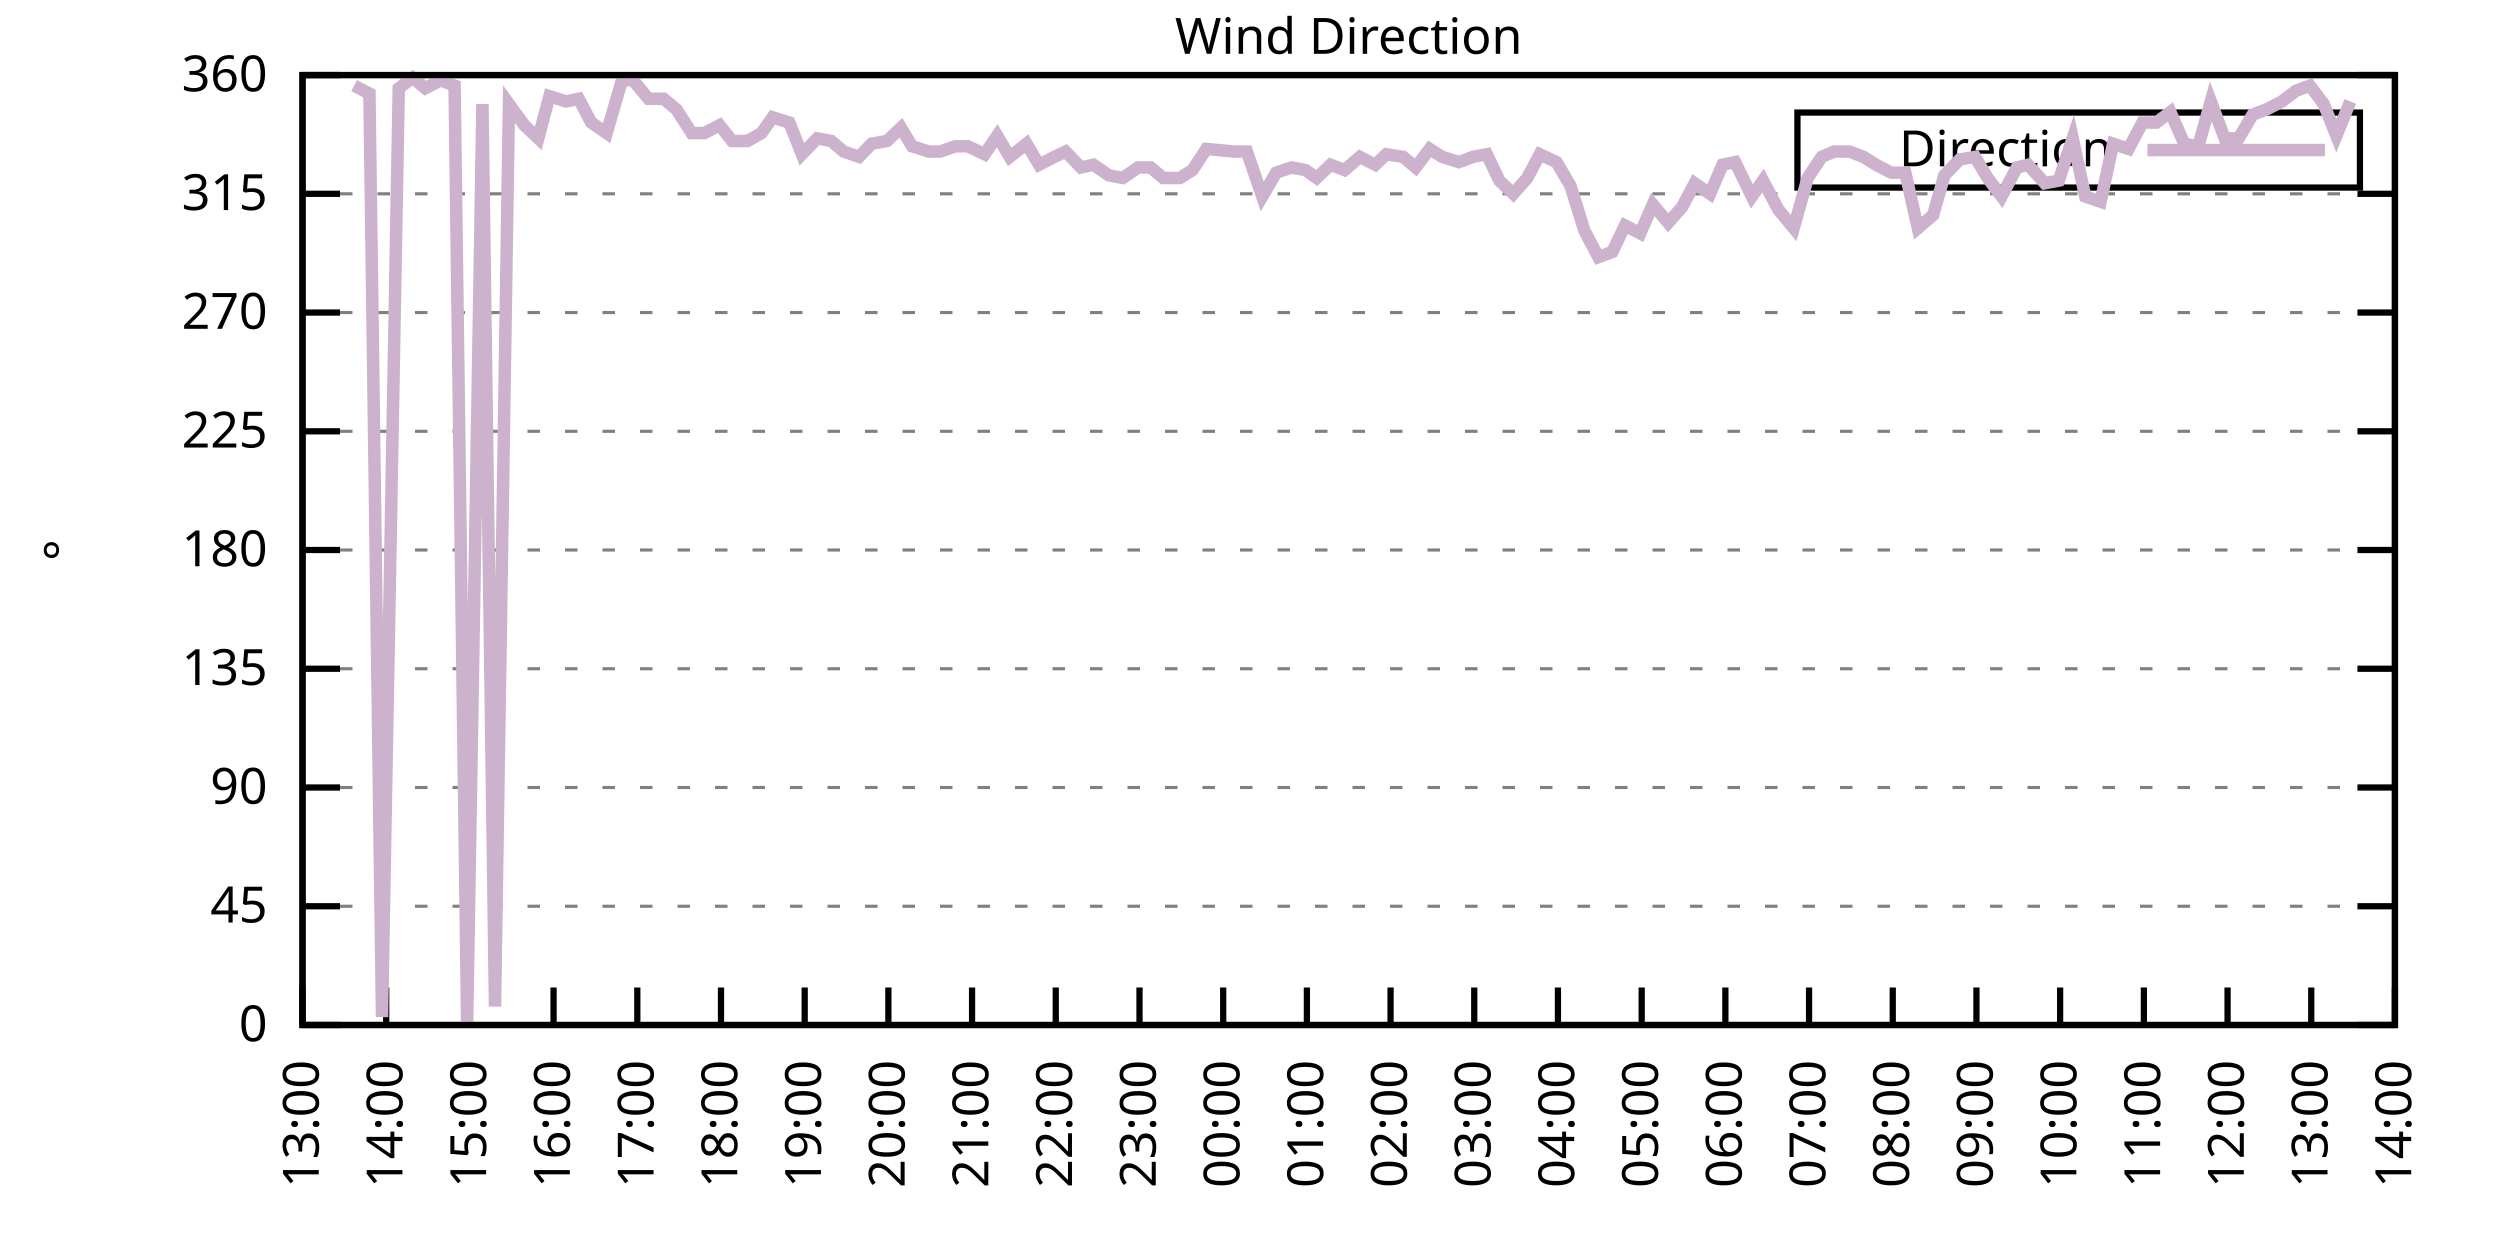
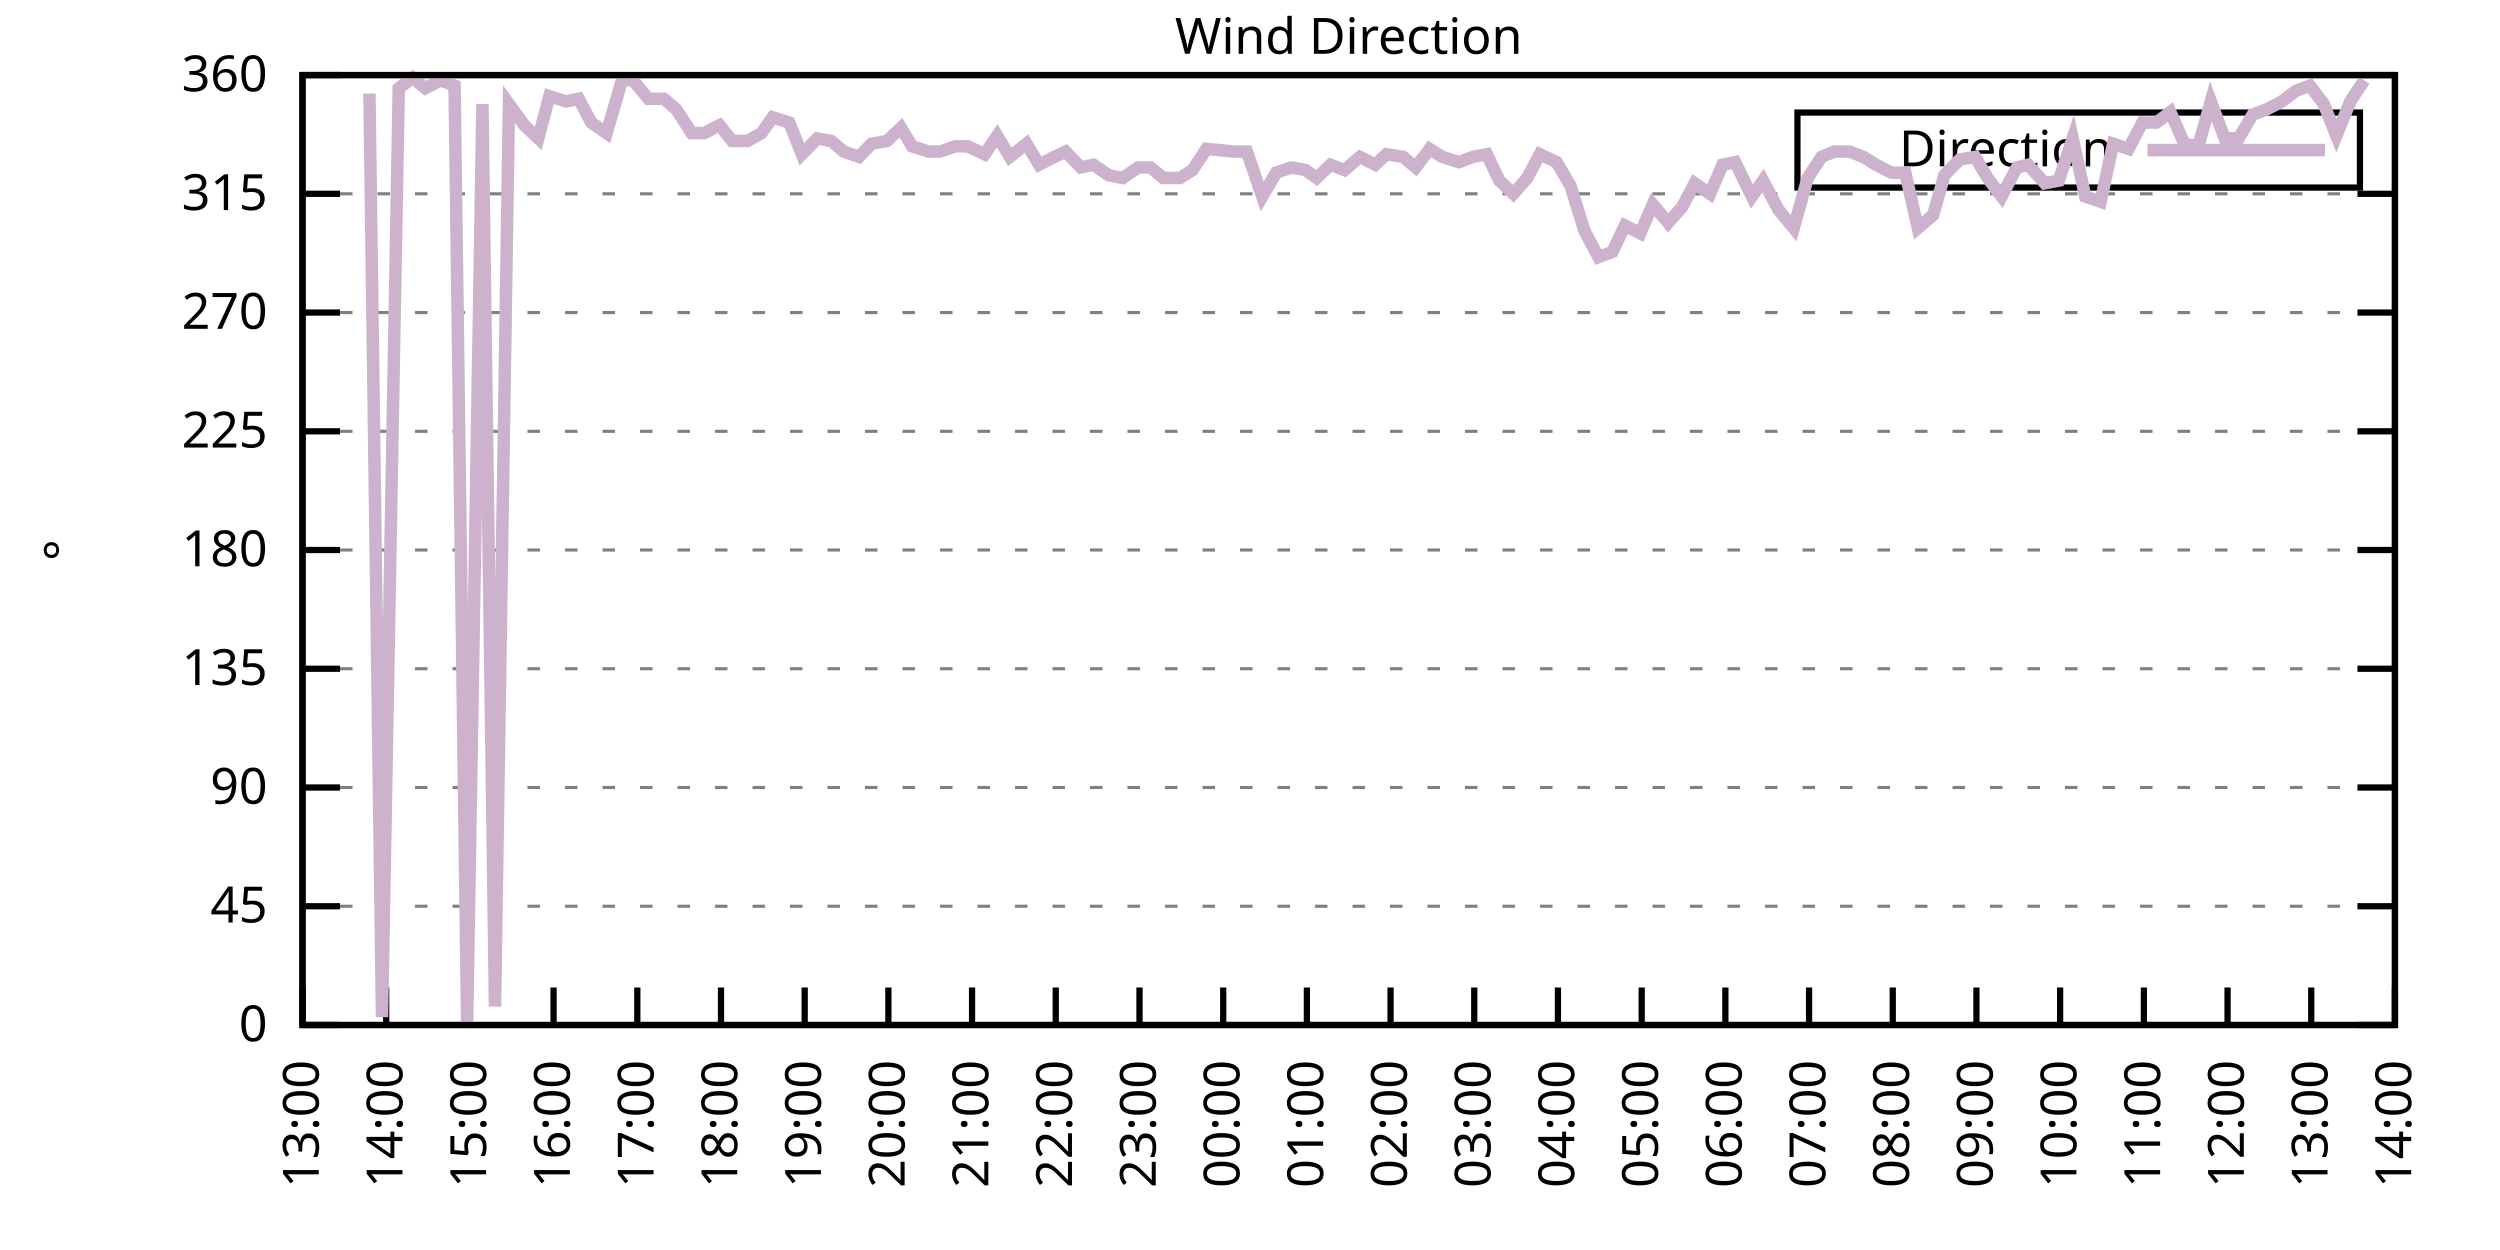
<svg xmlns="http://www.w3.org/2000/svg" xmlns:xlink="http://www.w3.org/1999/xlink" width="400" height="200" viewBox="0 0 400 200">
  <g id="gnuplot_canvas">
    <rect x="0" y="0" width="400" height="200" fill="none" />
    <defs>
      <circle id="gpDot" r="0.5" stroke-width="0.5" stroke="currentColor" />
      <path id="gpPt0" stroke-width="0.333" stroke="currentColor" d="M-1,0 h2 M0,-1 v2" />
      <path id="gpPt1" stroke-width="0.333" stroke="currentColor" d="M-1,-1 L1,1 M1,-1 L-1,1" />
      <path id="gpPt2" stroke-width="0.333" stroke="currentColor" d="M-1,0 L1,0 M0,-1 L0,1 M-1,-1 L1,1 M-1,1 L1,-1" />
      <rect id="gpPt3" stroke-width="0.333" stroke="currentColor" x="-1" y="-1" width="2" height="2" />
      <rect id="gpPt4" stroke-width="0.333" stroke="currentColor" fill="currentColor" x="-1" y="-1" width="2" height="2" />
      <circle id="gpPt5" stroke-width="0.333" stroke="currentColor" cx="0" cy="0" r="1" />
      <use xlink:href="#gpPt5" id="gpPt6" fill="currentColor" stroke="none" />
      <path id="gpPt7" stroke-width="0.333" stroke="currentColor" d="M0,-1.33 L-1.33,0.67 L1.33,0.67 z" />
      <use xlink:href="#gpPt7" id="gpPt8" fill="currentColor" stroke="none" />
      <use xlink:href="#gpPt7" id="gpPt9" stroke="currentColor" transform="rotate(180)" />
      <use xlink:href="#gpPt9" id="gpPt10" fill="currentColor" stroke="none" />
      <use xlink:href="#gpPt3" id="gpPt11" stroke="currentColor" transform="rotate(45)" />
      <use xlink:href="#gpPt11" id="gpPt12" fill="currentColor" stroke="none" />
      <path id="gpPt13" stroke-width="0.333" stroke="currentColor" d="M0,1.330 L1.265,0.411 L0.782,-1.067 L-0.782,-1.076 L-1.265,0.411 z" />
      <use xlink:href="#gpPt13" id="gpPt14" fill="currentColor" stroke="none" />
      <filter id="textbox" filterUnits="objectBoundingBox" x="0" y="0" height="1" width="1">
        <feFlood flood-color="white" flood-opacity="1" result="bgnd" />
        <feComposite in="SourceGraphic" in2="bgnd" operator="atop" />
      </filter>
      <filter id="greybox" filterUnits="objectBoundingBox" x="0" y="0" height="1" width="1">
        <feFlood flood-color="lightgrey" flood-opacity="1" result="grey" />
        <feComposite in="SourceGraphic" in2="grey" operator="atop" />
      </filter>
    </defs>
    <g fill="none" color="white" stroke="currentColor" stroke-width="1.00" stroke-linecap="butt" stroke-linejoin="miter">
</g>
    <g fill="none" color="black" stroke="currentColor" stroke-width="1.00" stroke-linecap="butt" stroke-linejoin="miter">
      <g stroke="none" shape-rendering="crispEdges">
        <polygon fill="rgb(255, 255, 255)" points="48.40,164.00 383.18,164.00 383.18,12.02 48.40,12.02 " />
      </g>
    </g>
    <g fill="none" color="black" stroke="currentColor" stroke-width="1.00" stroke-linecap="butt" stroke-linejoin="miter">
</g>
    <g fill="none" color="black" stroke="black" stroke-width="0.50" stroke-linecap="butt" stroke-linejoin="miter">
</g>
    <g fill="none" color="gray" stroke="currentColor" stroke-width="0.50" stroke-linecap="butt" stroke-linejoin="miter">
      <path stroke="gray" stroke-dasharray="2,4" class="gridline" d="M48.40,164.00 L383.19,164.00  " />
    </g>
    <g fill="none" color="gray" stroke="gray" stroke-width="1.00" stroke-linecap="butt" stroke-linejoin="miter">
</g>
    <g fill="none" color="black" stroke="currentColor" stroke-width="1.00" stroke-linecap="butt" stroke-linejoin="miter">
      <path stroke="black" d="M48.40,164.00 L54.40,164.00 M383.19,164.00 L377.19,164.00  " />
      <g transform="translate(42.80,166.60)" stroke="none" fill="black" font-family="Sans" font-size="8.00" text-anchor="end">
        <text>
          <tspan font-family="Sans"> 0</tspan>
        </text>
      </g>
    </g>
    <g fill="none" color="black" stroke="currentColor" stroke-width="1.00" stroke-linecap="butt" stroke-linejoin="miter">
</g>
    <g fill="none" color="black" stroke="black" stroke-width="0.50" stroke-linecap="butt" stroke-linejoin="miter">
</g>
    <g fill="none" color="gray" stroke="currentColor" stroke-width="0.50" stroke-linecap="butt" stroke-linejoin="miter">
      <path stroke="gray" stroke-dasharray="2,4" class="gridline" d="M48.40,145.00 L383.19,145.00  " />
    </g>
    <g fill="none" color="gray" stroke="gray" stroke-width="1.00" stroke-linecap="butt" stroke-linejoin="miter">
</g>
    <g fill="none" color="black" stroke="currentColor" stroke-width="1.00" stroke-linecap="butt" stroke-linejoin="miter">
      <path stroke="black" d="M48.40,145.00 L54.40,145.00 M383.19,145.00 L377.19,145.00  " />
      <g transform="translate(42.80,147.60)" stroke="none" fill="black" font-family="Sans" font-size="8.00" text-anchor="end">
        <text>
          <tspan font-family="Sans"> 45</tspan>
        </text>
      </g>
    </g>
    <g fill="none" color="black" stroke="currentColor" stroke-width="1.00" stroke-linecap="butt" stroke-linejoin="miter">
</g>
    <g fill="none" color="black" stroke="black" stroke-width="0.50" stroke-linecap="butt" stroke-linejoin="miter">
</g>
    <g fill="none" color="gray" stroke="currentColor" stroke-width="0.50" stroke-linecap="butt" stroke-linejoin="miter">
      <path stroke="gray" stroke-dasharray="2,4" class="gridline" d="M48.40,126.00 L383.19,126.00  " />
    </g>
    <g fill="none" color="gray" stroke="gray" stroke-width="1.00" stroke-linecap="butt" stroke-linejoin="miter">
</g>
    <g fill="none" color="black" stroke="currentColor" stroke-width="1.00" stroke-linecap="butt" stroke-linejoin="miter">
      <path stroke="black" d="M48.40,126.00 L54.40,126.00 M383.19,126.00 L377.19,126.00  " />
      <g transform="translate(42.80,128.60)" stroke="none" fill="black" font-family="Sans" font-size="8.00" text-anchor="end">
        <text>
          <tspan font-family="Sans"> 90</tspan>
        </text>
      </g>
    </g>
    <g fill="none" color="black" stroke="currentColor" stroke-width="1.00" stroke-linecap="butt" stroke-linejoin="miter">
</g>
    <g fill="none" color="black" stroke="black" stroke-width="0.50" stroke-linecap="butt" stroke-linejoin="miter">
</g>
    <g fill="none" color="gray" stroke="currentColor" stroke-width="0.50" stroke-linecap="butt" stroke-linejoin="miter">
      <path stroke="gray" stroke-dasharray="2,4" class="gridline" d="M48.40,107.00 L383.19,107.00  " />
    </g>
    <g fill="none" color="gray" stroke="gray" stroke-width="1.00" stroke-linecap="butt" stroke-linejoin="miter">
</g>
    <g fill="none" color="black" stroke="currentColor" stroke-width="1.00" stroke-linecap="butt" stroke-linejoin="miter">
      <path stroke="black" d="M48.40,107.00 L54.40,107.00 M383.19,107.00 L377.19,107.00  " />
      <g transform="translate(42.80,109.60)" stroke="none" fill="black" font-family="Sans" font-size="8.00" text-anchor="end">
        <text>
          <tspan font-family="Sans"> 135</tspan>
        </text>
      </g>
    </g>
    <g fill="none" color="black" stroke="currentColor" stroke-width="1.00" stroke-linecap="butt" stroke-linejoin="miter">
</g>
    <g fill="none" color="black" stroke="black" stroke-width="0.50" stroke-linecap="butt" stroke-linejoin="miter">
</g>
    <g fill="none" color="gray" stroke="currentColor" stroke-width="0.50" stroke-linecap="butt" stroke-linejoin="miter">
      <path stroke="gray" stroke-dasharray="2,4" class="gridline" d="M48.40,88.00 L383.19,88.00  " />
    </g>
    <g fill="none" color="gray" stroke="gray" stroke-width="1.00" stroke-linecap="butt" stroke-linejoin="miter">
</g>
    <g fill="none" color="black" stroke="currentColor" stroke-width="1.00" stroke-linecap="butt" stroke-linejoin="miter">
      <path stroke="black" d="M48.40,88.00 L54.40,88.00 M383.19,88.00 L377.19,88.00  " />
      <g transform="translate(42.80,90.60)" stroke="none" fill="black" font-family="Sans" font-size="8.00" text-anchor="end">
        <text>
          <tspan font-family="Sans"> 180</tspan>
        </text>
      </g>
    </g>
    <g fill="none" color="black" stroke="currentColor" stroke-width="1.00" stroke-linecap="butt" stroke-linejoin="miter">
</g>
    <g fill="none" color="black" stroke="black" stroke-width="0.50" stroke-linecap="butt" stroke-linejoin="miter">
</g>
    <g fill="none" color="gray" stroke="currentColor" stroke-width="0.50" stroke-linecap="butt" stroke-linejoin="miter">
      <path stroke="gray" stroke-dasharray="2,4" class="gridline" d="M48.40,69.01 L383.19,69.01  " />
    </g>
    <g fill="none" color="gray" stroke="gray" stroke-width="1.00" stroke-linecap="butt" stroke-linejoin="miter">
</g>
    <g fill="none" color="black" stroke="currentColor" stroke-width="1.00" stroke-linecap="butt" stroke-linejoin="miter">
      <path stroke="black" d="M48.40,69.01 L54.40,69.01 M383.19,69.01 L377.19,69.01  " />
      <g transform="translate(42.80,71.61)" stroke="none" fill="black" font-family="Sans" font-size="8.00" text-anchor="end">
        <text>
          <tspan font-family="Sans"> 225</tspan>
        </text>
      </g>
    </g>
    <g fill="none" color="black" stroke="currentColor" stroke-width="1.00" stroke-linecap="butt" stroke-linejoin="miter">
</g>
    <g fill="none" color="black" stroke="black" stroke-width="0.50" stroke-linecap="butt" stroke-linejoin="miter">
</g>
    <g fill="none" color="gray" stroke="currentColor" stroke-width="0.50" stroke-linecap="butt" stroke-linejoin="miter">
      <path stroke="gray" stroke-dasharray="2,4" class="gridline" d="M48.40,50.01 L383.19,50.01  " />
    </g>
    <g fill="none" color="gray" stroke="gray" stroke-width="1.00" stroke-linecap="butt" stroke-linejoin="miter">
</g>
    <g fill="none" color="black" stroke="currentColor" stroke-width="1.00" stroke-linecap="butt" stroke-linejoin="miter">
      <path stroke="black" d="M48.40,50.01 L54.40,50.01 M383.19,50.01 L377.19,50.01  " />
      <g transform="translate(42.80,52.61)" stroke="none" fill="black" font-family="Sans" font-size="8.00" text-anchor="end">
        <text>
          <tspan font-family="Sans"> 270</tspan>
        </text>
      </g>
    </g>
    <g fill="none" color="black" stroke="currentColor" stroke-width="1.00" stroke-linecap="butt" stroke-linejoin="miter">
</g>
    <g fill="none" color="black" stroke="black" stroke-width="0.50" stroke-linecap="butt" stroke-linejoin="miter">
</g>
    <g fill="none" color="gray" stroke="currentColor" stroke-width="0.50" stroke-linecap="butt" stroke-linejoin="miter">
      <path stroke="gray" stroke-dasharray="2,4" class="gridline" d="M48.40,31.01 L383.19,31.01  " />
    </g>
    <g fill="none" color="gray" stroke="gray" stroke-width="1.00" stroke-linecap="butt" stroke-linejoin="miter">
</g>
    <g fill="none" color="black" stroke="currentColor" stroke-width="1.00" stroke-linecap="butt" stroke-linejoin="miter">
      <path stroke="black" d="M48.40,31.01 L54.40,31.01 M383.19,31.01 L377.19,31.01  " />
      <g transform="translate(42.80,33.61)" stroke="none" fill="black" font-family="Sans" font-size="8.00" text-anchor="end">
        <text>
          <tspan font-family="Sans"> 315</tspan>
        </text>
      </g>
    </g>
    <g fill="none" color="black" stroke="currentColor" stroke-width="1.00" stroke-linecap="butt" stroke-linejoin="miter">
</g>
    <g fill="none" color="black" stroke="black" stroke-width="0.50" stroke-linecap="butt" stroke-linejoin="miter">
</g>
    <g fill="none" color="gray" stroke="currentColor" stroke-width="0.50" stroke-linecap="butt" stroke-linejoin="miter">
      <path stroke="gray" stroke-dasharray="2,4" class="gridline" d="M48.40,12.01 L383.19,12.01  " />
    </g>
    <g fill="none" color="gray" stroke="gray" stroke-width="1.00" stroke-linecap="butt" stroke-linejoin="miter">
</g>
    <g fill="none" color="black" stroke="currentColor" stroke-width="1.00" stroke-linecap="butt" stroke-linejoin="miter">
      <path stroke="black" d="M48.40,12.01 L54.40,12.01 M383.19,12.01 L377.19,12.01  " />
      <g transform="translate(42.80,14.61)" stroke="none" fill="black" font-family="Sans" font-size="8.00" text-anchor="end">
        <text>
          <tspan font-family="Sans"> 360</tspan>
        </text>
      </g>
    </g>
    <g fill="none" color="black" stroke="currentColor" stroke-width="1.00" stroke-linecap="butt" stroke-linejoin="miter">
      <path stroke="black" d="M48.40,164.00 L48.40,158.00  " />
      <g transform="translate(51.00,169.60) rotate(270.00)" stroke="none" fill="black" font-family="Sans" font-size="8.00" text-anchor="end">
        <text>
          <tspan font-family="Sans">13:00</tspan>
        </text>
      </g>
    </g>
    <g fill="none" color="black" stroke="currentColor" stroke-width="1.00" stroke-linecap="butt" stroke-linejoin="miter">
      <path stroke="black" d="M61.79,164.00 L61.79,158.00  " />
      <g transform="translate(64.39,169.60) rotate(270.00)" stroke="none" fill="black" font-family="Sans" font-size="8.00" text-anchor="end">
        <text>
          <tspan font-family="Sans">14:00</tspan>
        </text>
      </g>
    </g>
    <g fill="none" color="black" stroke="currentColor" stroke-width="1.00" stroke-linecap="butt" stroke-linejoin="miter">
      <path stroke="black" d="M75.18,164.00 L75.18,158.00  " />
      <g transform="translate(77.78,169.60) rotate(270.00)" stroke="none" fill="black" font-family="Sans" font-size="8.00" text-anchor="end">
        <text>
          <tspan font-family="Sans">15:00</tspan>
        </text>
      </g>
    </g>
    <g fill="none" color="black" stroke="currentColor" stroke-width="1.00" stroke-linecap="butt" stroke-linejoin="miter">
      <path stroke="black" d="M88.57,164.00 L88.57,158.00  " />
      <g transform="translate(91.17,169.60) rotate(270.00)" stroke="none" fill="black" font-family="Sans" font-size="8.00" text-anchor="end">
        <text>
          <tspan font-family="Sans">16:00</tspan>
        </text>
      </g>
    </g>
    <g fill="none" color="black" stroke="currentColor" stroke-width="1.00" stroke-linecap="butt" stroke-linejoin="miter">
      <path stroke="black" d="M101.97,164.00 L101.97,158.00  " />
      <g transform="translate(104.57,169.60) rotate(270.00)" stroke="none" fill="black" font-family="Sans" font-size="8.00" text-anchor="end">
        <text>
          <tspan font-family="Sans">17:00</tspan>
        </text>
      </g>
    </g>
    <g fill="none" color="black" stroke="currentColor" stroke-width="1.00" stroke-linecap="butt" stroke-linejoin="miter">
      <path stroke="black" d="M115.36,164.00 L115.36,158.00  " />
      <g transform="translate(117.96,169.60) rotate(270.00)" stroke="none" fill="black" font-family="Sans" font-size="8.00" text-anchor="end">
        <text>
          <tspan font-family="Sans">18:00</tspan>
        </text>
      </g>
    </g>
    <g fill="none" color="black" stroke="currentColor" stroke-width="1.00" stroke-linecap="butt" stroke-linejoin="miter">
      <path stroke="black" d="M128.75,164.00 L128.75,158.00  " />
      <g transform="translate(131.35,169.60) rotate(270.00)" stroke="none" fill="black" font-family="Sans" font-size="8.00" text-anchor="end">
        <text>
          <tspan font-family="Sans">19:00</tspan>
        </text>
      </g>
    </g>
    <g fill="none" color="black" stroke="currentColor" stroke-width="1.00" stroke-linecap="butt" stroke-linejoin="miter">
      <path stroke="black" d="M142.14,164.00 L142.14,158.00  " />
      <g transform="translate(144.74,169.60) rotate(270.00)" stroke="none" fill="black" font-family="Sans" font-size="8.00" text-anchor="end">
        <text>
          <tspan font-family="Sans">20:00</tspan>
        </text>
      </g>
    </g>
    <g fill="none" color="black" stroke="currentColor" stroke-width="1.00" stroke-linecap="butt" stroke-linejoin="miter">
      <path stroke="black" d="M155.53,164.00 L155.53,158.00  " />
      <g transform="translate(158.13,169.60) rotate(270.00)" stroke="none" fill="black" font-family="Sans" font-size="8.00" text-anchor="end">
        <text>
          <tspan font-family="Sans">21:00</tspan>
        </text>
      </g>
    </g>
    <g fill="none" color="black" stroke="currentColor" stroke-width="1.00" stroke-linecap="butt" stroke-linejoin="miter">
      <path stroke="black" d="M168.92,164.00 L168.92,158.00  " />
      <g transform="translate(171.52,169.60) rotate(270.00)" stroke="none" fill="black" font-family="Sans" font-size="8.00" text-anchor="end">
        <text>
          <tspan font-family="Sans">22:00</tspan>
        </text>
      </g>
    </g>
    <g fill="none" color="black" stroke="currentColor" stroke-width="1.00" stroke-linecap="butt" stroke-linejoin="miter">
      <path stroke="black" d="M182.32,164.00 L182.32,158.00  " />
      <g transform="translate(184.92,169.60) rotate(270.00)" stroke="none" fill="black" font-family="Sans" font-size="8.00" text-anchor="end">
        <text>
          <tspan font-family="Sans">23:00</tspan>
        </text>
      </g>
    </g>
    <g fill="none" color="black" stroke="currentColor" stroke-width="1.00" stroke-linecap="butt" stroke-linejoin="miter">
      <path stroke="black" d="M195.71,164.00 L195.71,158.00  " />
      <g transform="translate(198.31,169.60) rotate(270.00)" stroke="none" fill="black" font-family="Sans" font-size="8.00" text-anchor="end">
        <text>
          <tspan font-family="Sans">00:00</tspan>
        </text>
      </g>
    </g>
    <g fill="none" color="black" stroke="currentColor" stroke-width="1.00" stroke-linecap="butt" stroke-linejoin="miter">
      <path stroke="black" d="M209.10,164.00 L209.10,158.00  " />
      <g transform="translate(211.70,169.60) rotate(270.00)" stroke="none" fill="black" font-family="Sans" font-size="8.00" text-anchor="end">
        <text>
          <tspan font-family="Sans">01:00</tspan>
        </text>
      </g>
    </g>
    <g fill="none" color="black" stroke="currentColor" stroke-width="1.00" stroke-linecap="butt" stroke-linejoin="miter">
      <path stroke="black" d="M222.49,164.00 L222.49,158.00  " />
      <g transform="translate(225.09,169.60) rotate(270.00)" stroke="none" fill="black" font-family="Sans" font-size="8.00" text-anchor="end">
        <text>
          <tspan font-family="Sans">02:00</tspan>
        </text>
      </g>
    </g>
    <g fill="none" color="black" stroke="currentColor" stroke-width="1.00" stroke-linecap="butt" stroke-linejoin="miter">
      <path stroke="black" d="M235.88,164.00 L235.88,158.00  " />
      <g transform="translate(238.48,169.60) rotate(270.00)" stroke="none" fill="black" font-family="Sans" font-size="8.00" text-anchor="end">
        <text>
          <tspan font-family="Sans">03:00</tspan>
        </text>
      </g>
    </g>
    <g fill="none" color="black" stroke="currentColor" stroke-width="1.00" stroke-linecap="butt" stroke-linejoin="miter">
      <path stroke="black" d="M249.27,164.00 L249.27,158.00  " />
      <g transform="translate(251.87,169.60) rotate(270.00)" stroke="none" fill="black" font-family="Sans" font-size="8.00" text-anchor="end">
        <text>
          <tspan font-family="Sans">04:00</tspan>
        </text>
      </g>
    </g>
    <g fill="none" color="black" stroke="currentColor" stroke-width="1.00" stroke-linecap="butt" stroke-linejoin="miter">
      <path stroke="black" d="M262.67,164.00 L262.67,158.00  " />
      <g transform="translate(265.27,169.60) rotate(270.00)" stroke="none" fill="black" font-family="Sans" font-size="8.00" text-anchor="end">
        <text>
          <tspan font-family="Sans">05:00</tspan>
        </text>
      </g>
    </g>
    <g fill="none" color="black" stroke="currentColor" stroke-width="1.00" stroke-linecap="butt" stroke-linejoin="miter">
      <path stroke="black" d="M276.06,164.00 L276.06,158.00  " />
      <g transform="translate(278.66,169.60) rotate(270.00)" stroke="none" fill="black" font-family="Sans" font-size="8.00" text-anchor="end">
        <text>
          <tspan font-family="Sans">06:00</tspan>
        </text>
      </g>
    </g>
    <g fill="none" color="black" stroke="currentColor" stroke-width="1.00" stroke-linecap="butt" stroke-linejoin="miter">
      <path stroke="black" d="M289.45,164.00 L289.45,158.00  " />
      <g transform="translate(292.05,169.60) rotate(270.00)" stroke="none" fill="black" font-family="Sans" font-size="8.00" text-anchor="end">
        <text>
          <tspan font-family="Sans">07:00</tspan>
        </text>
      </g>
    </g>
    <g fill="none" color="black" stroke="currentColor" stroke-width="1.00" stroke-linecap="butt" stroke-linejoin="miter">
      <path stroke="black" d="M302.84,164.00 L302.84,158.00  " />
      <g transform="translate(305.44,169.60) rotate(270.00)" stroke="none" fill="black" font-family="Sans" font-size="8.00" text-anchor="end">
        <text>
          <tspan font-family="Sans">08:00</tspan>
        </text>
      </g>
    </g>
    <g fill="none" color="black" stroke="currentColor" stroke-width="1.00" stroke-linecap="butt" stroke-linejoin="miter">
      <path stroke="black" d="M316.23,164.00 L316.23,158.00  " />
      <g transform="translate(318.83,169.60) rotate(270.00)" stroke="none" fill="black" font-family="Sans" font-size="8.00" text-anchor="end">
        <text>
          <tspan font-family="Sans">09:00</tspan>
        </text>
      </g>
    </g>
    <g fill="none" color="black" stroke="currentColor" stroke-width="1.00" stroke-linecap="butt" stroke-linejoin="miter">
      <path stroke="black" d="M329.62,164.00 L329.62,158.00  " />
      <g transform="translate(332.22,169.60) rotate(270.00)" stroke="none" fill="black" font-family="Sans" font-size="8.00" text-anchor="end">
        <text>
          <tspan font-family="Sans">10:00</tspan>
        </text>
      </g>
    </g>
    <g fill="none" color="black" stroke="currentColor" stroke-width="1.00" stroke-linecap="butt" stroke-linejoin="miter">
      <path stroke="black" d="M343.02,164.00 L343.02,158.00  " />
      <g transform="translate(345.62,169.60) rotate(270.00)" stroke="none" fill="black" font-family="Sans" font-size="8.00" text-anchor="end">
        <text>
          <tspan font-family="Sans">11:00</tspan>
        </text>
      </g>
    </g>
    <g fill="none" color="black" stroke="currentColor" stroke-width="1.00" stroke-linecap="butt" stroke-linejoin="miter">
      <path stroke="black" d="M356.41,164.00 L356.41,158.00  " />
      <g transform="translate(359.01,169.60) rotate(270.00)" stroke="none" fill="black" font-family="Sans" font-size="8.00" text-anchor="end">
        <text>
          <tspan font-family="Sans">12:00</tspan>
        </text>
      </g>
    </g>
    <g fill="none" color="black" stroke="currentColor" stroke-width="1.00" stroke-linecap="butt" stroke-linejoin="miter">
      <path stroke="black" d="M369.80,164.00 L369.80,158.00  " />
      <g transform="translate(372.40,169.60) rotate(270.00)" stroke="none" fill="black" font-family="Sans" font-size="8.00" text-anchor="end">
        <text>
          <tspan font-family="Sans">13:00</tspan>
        </text>
      </g>
    </g>
    <g fill="none" color="black" stroke="currentColor" stroke-width="1.00" stroke-linecap="butt" stroke-linejoin="miter">
      <path stroke="black" d="M383.19,164.00 L383.19,158.00  " />
      <g transform="translate(385.79,169.60) rotate(270.00)" stroke="none" fill="black" font-family="Sans" font-size="8.00" text-anchor="end">
        <text>
          <tspan font-family="Sans">14:00</tspan>
        </text>
      </g>
    </g>
    <g fill="none" color="black" stroke="currentColor" stroke-width="1.00" stroke-linecap="butt" stroke-linejoin="miter">
</g>
    <g fill="none" color="black" stroke="currentColor" stroke-width="1.00" stroke-linecap="butt" stroke-linejoin="miter">
      <path stroke="black" d="M48.40,12.01 L48.40,164.00 L383.19,164.00 L383.19,12.01 L48.40,12.01 Z  " />
    </g>
    <g fill="none" color="black" stroke="currentColor" stroke-width="1.00" stroke-linecap="butt" stroke-linejoin="miter">
</g>
    <g fill="none" color="black" stroke="currentColor" stroke-width="1.00" stroke-linecap="butt" stroke-linejoin="miter">
      <path stroke="black" d="M287.59,30.01 L287.59,18.01 L377.59,18.01 L377.59,30.01 L287.59,30.01 Z  " />
    </g>
    <g id="Wind_direction_plot_1">
      <g fill="none" color="white" stroke="black" stroke-width="2.00" stroke-linecap="butt" stroke-linejoin="miter">
</g>
      <g fill="none" color="black" stroke="currentColor" stroke-width="2.00" stroke-linecap="butt" stroke-linejoin="miter">
        <g transform="translate(337.99,26.61)" stroke="none" fill="black" font-family="Sans" font-size="8.00" text-anchor="end">
          <text>
            <tspan font-family="Sans">Direction</tspan>
          </text>
        </g>
      </g>
      <g fill="none" color="black" stroke="currentColor" stroke-width="2.00" stroke-linecap="butt" stroke-linejoin="miter">
-         <path stroke="rgb(204, 178, 204)" d="M343.59,24.01 L371.99,24.01 M56.66,13.70 L59.11,14.97 L61.12,162.73 L63.80,14.12 L66.03,12.43 L68.04,14.12   L70.50,12.85 L72.73,13.70 L74.74,163.58 L77.19,16.65 L79.20,161.04 L81.43,16.65 L83.89,20.03 L86.12,22.14   L87.91,15.39 L90.58,16.23 L92.59,15.81 L94.60,19.61 L97.06,21.30 L99.51,12.85 L101.30,12.85 L103.75,15.81   L106.21,15.81 L108.22,17.50 L110.67,21.30 L112.68,21.30 L115.13,20.03 L117.14,22.56 L119.60,22.56 L121.83,21.30   L123.62,18.77 L126.29,19.61 L128.30,24.68 L130.76,22.14 L132.99,22.56 L135.00,24.25 L137.45,25.10 L139.46,22.99   L141.92,22.56 L144.15,20.45 L145.94,23.41 L148.61,24.25 L150.40,24.25 L152.85,23.41 L154.86,23.41 L157.54,24.68   L159.55,21.72 L161.56,25.10 L164.24,22.99 L166.25,26.36 L168.70,25.10 L170.49,24.25 L172.94,26.79 L174.95,26.36   L177.41,28.05 L179.64,28.48 L182.09,26.79 L184.10,26.79 L186.11,28.48 L188.79,28.48 L190.80,27.21 L193.03,23.83   L197.49,24.25 L199.50,24.25 L201.96,31.43 L204.19,27.63 L206.64,26.79 L208.88,27.21 L210.66,28.48 L212.89,26.36   L215.13,27.21 L217.58,25.10 L220.04,26.36 L221.82,24.68 L224.50,25.10 L226.51,26.79 L228.74,23.83 L230.75,25.10   L233.43,25.94 L235.66,25.10 L237.89,24.68 L239.90,28.90 L242.13,31.01 L244.36,28.48 L246.37,24.68 L249.05,25.94   L251.28,29.74 L253.51,36.92 L255.75,41.14 L257.98,40.30 L259.99,36.08 L262.44,37.34 L264.45,32.70 L266.91,35.65   L269.14,33.12 L271.15,29.32 L273.60,31.01 L275.61,26.36 L277.62,25.94 L280.30,31.43 L282.08,28.90 L284.54,33.54   L286.99,36.50 L289.23,28.48 L291.46,25.10 L293.47,24.25 L295.92,24.25 L298.15,25.10 L300.16,26.36 L302.62,27.63   L304.85,27.63 L306.86,36.50 L309.31,34.39 L311.10,28.05 L313.55,25.52 L316.01,25.10 L318.02,28.48 L320.25,31.43   L322.70,26.79 L324.49,26.36 L327.17,29.32 L329.40,28.90 L331.63,22.14 L333.64,31.43 L336.10,32.28 L338.10,22.99   L340.56,23.83 L342.79,19.61 L345.02,19.61 L347.26,17.92 L349.49,22.99 L351.72,23.41 L353.73,16.23 L355.96,22.14   L358.19,22.14 L360.42,18.34 L362.66,17.50 L365.11,16.23 L367.34,14.54 L369.58,13.70 L371.81,16.65 L373.82,21.72   L376.05,16.23  " />
+         <path stroke="rgb(204, 178, 204)" d="M343.59,24.01 L371.99,24.01 M59.11,14.97 L61.12,162.73 L63.80,14.12 L66.03,12.43 L68.04,14.12 L70.50,12.85   L72.73,13.70 L74.74,163.58 L77.19,16.65 L79.20,161.04 L81.43,16.65 L83.89,20.03 L86.12,22.14 L87.91,15.39   L90.58,16.23 L92.59,15.81 L94.60,19.61 L97.06,21.30 L99.51,12.85 L101.30,12.85 L103.75,15.81 L106.21,15.81   L108.22,17.50 L110.67,21.30 L112.68,21.30 L115.13,20.03 L117.14,22.56 L119.60,22.56 L121.83,21.30 L123.62,18.77   L126.29,19.61 L128.30,24.68 L130.76,22.14 L132.99,22.56 L135.00,24.25 L137.45,25.10 L139.46,22.99 L141.92,22.56   L144.15,20.45 L145.94,23.41 L148.61,24.25 L150.40,24.25 L152.85,23.41 L154.86,23.41 L157.54,24.68 L159.55,21.72   L161.56,25.10 L164.24,22.99 L166.25,26.36 L168.70,25.10 L170.49,24.25 L172.94,26.79 L174.95,26.36 L177.41,28.05   L179.64,28.48 L182.09,26.79 L184.10,26.79 L186.11,28.48 L188.79,28.48 L190.80,27.21 L193.03,23.83 L197.49,24.25   L199.50,24.25 L201.96,31.43 L204.19,27.63 L206.64,26.79 L208.88,27.21 L210.66,28.48 L212.89,26.36 L215.13,27.21   L217.58,25.10 L220.04,26.36 L221.82,24.68 L224.50,25.10 L226.51,26.79 L228.74,23.83 L230.75,25.10 L233.43,25.94   L235.66,25.10 L237.89,24.68 L239.90,28.90 L242.13,31.01 L244.36,28.48 L246.37,24.68 L249.05,25.94 L251.28,29.74   L253.51,36.92 L255.75,41.14 L257.98,40.30 L259.99,36.08 L262.44,37.34 L264.45,32.70 L266.91,35.65 L269.14,33.12   L271.15,29.32 L273.60,31.01 L275.61,26.36 L277.62,25.94 L280.30,31.43 L282.08,28.90 L284.54,33.54 L286.99,36.50   L289.23,28.48 L291.46,25.10 L293.47,24.25 L295.92,24.25 L298.15,25.10 L300.16,26.36 L302.62,27.63 L304.85,27.63   L306.86,36.50 L309.31,34.39 L311.10,28.05 L313.55,25.52 L316.01,25.10 L318.02,28.48 L320.25,31.43 L322.70,26.79   L324.49,26.36 L327.17,29.32 L329.40,28.90 L331.63,22.14 L333.64,31.43 L336.10,32.28 L338.10,22.99 L340.56,23.83   L342.79,19.61 L345.02,19.61 L347.26,17.92 L349.49,22.99 L351.72,23.41 L353.73,16.23 L355.96,22.14 L358.19,22.14   L360.42,18.34 L362.66,17.50 L365.11,16.23 L367.34,14.54 L369.58,13.70 L371.81,16.65 L373.82,21.72 L376.05,16.23   L378.28,12.85  " />
      </g>
    </g>
    <g fill="none" color="black" stroke="currentColor" stroke-width="2.00" stroke-linecap="butt" stroke-linejoin="miter">
</g>
    <g fill="none" color="black" stroke="black" stroke-width="1.00" stroke-linecap="butt" stroke-linejoin="miter">
</g>
    <g fill="none" color="black" stroke="currentColor" stroke-width="1.00" stroke-linecap="butt" stroke-linejoin="miter">
      <path stroke="black" d="M48.40,12.01 L48.40,164.00 L383.19,164.00 L383.19,12.01 L48.40,12.01 Z  " />
      <g transform="translate(12.80,88.01) rotate(270.00)" stroke="none" fill="black" font-family="Sans" font-size="8.00" text-anchor="middle">
        <text>
          <tspan font-family="Sans">°</tspan>
        </text>
      </g>
    </g>
    <g fill="none" color="black" stroke="currentColor" stroke-width="1.00" stroke-linecap="butt" stroke-linejoin="miter">
</g>
    <g fill="none" color="black" stroke="currentColor" stroke-width="1.00" stroke-linecap="butt" stroke-linejoin="miter">
      <g transform="translate(215.79,8.61)" stroke="none" fill="black" font-family="Sans" font-size="8.00" text-anchor="middle">
        <text>
          <tspan font-family="Sans">Wind Direction</tspan>
        </text>
      </g>
    </g>
    <g fill="none" color="black" stroke="currentColor" stroke-width="1.00" stroke-linecap="butt" stroke-linejoin="miter">
</g>
  </g>
</svg>
